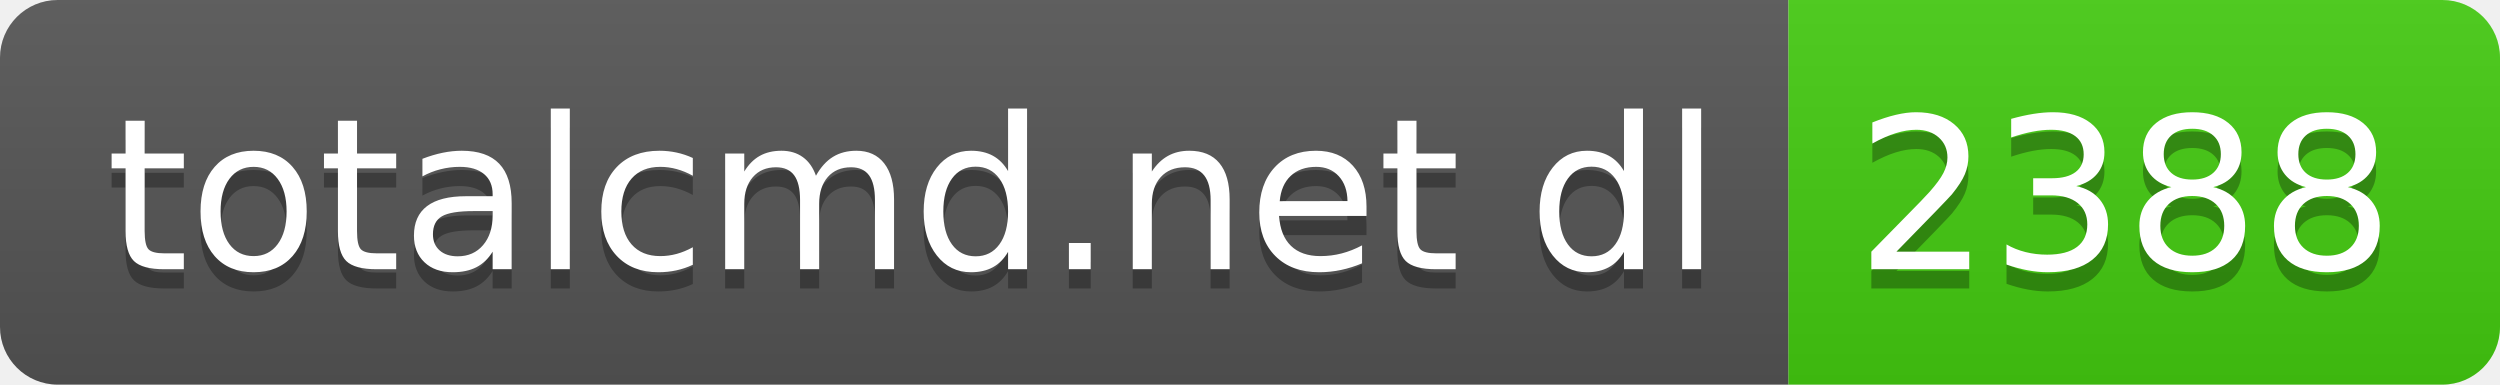
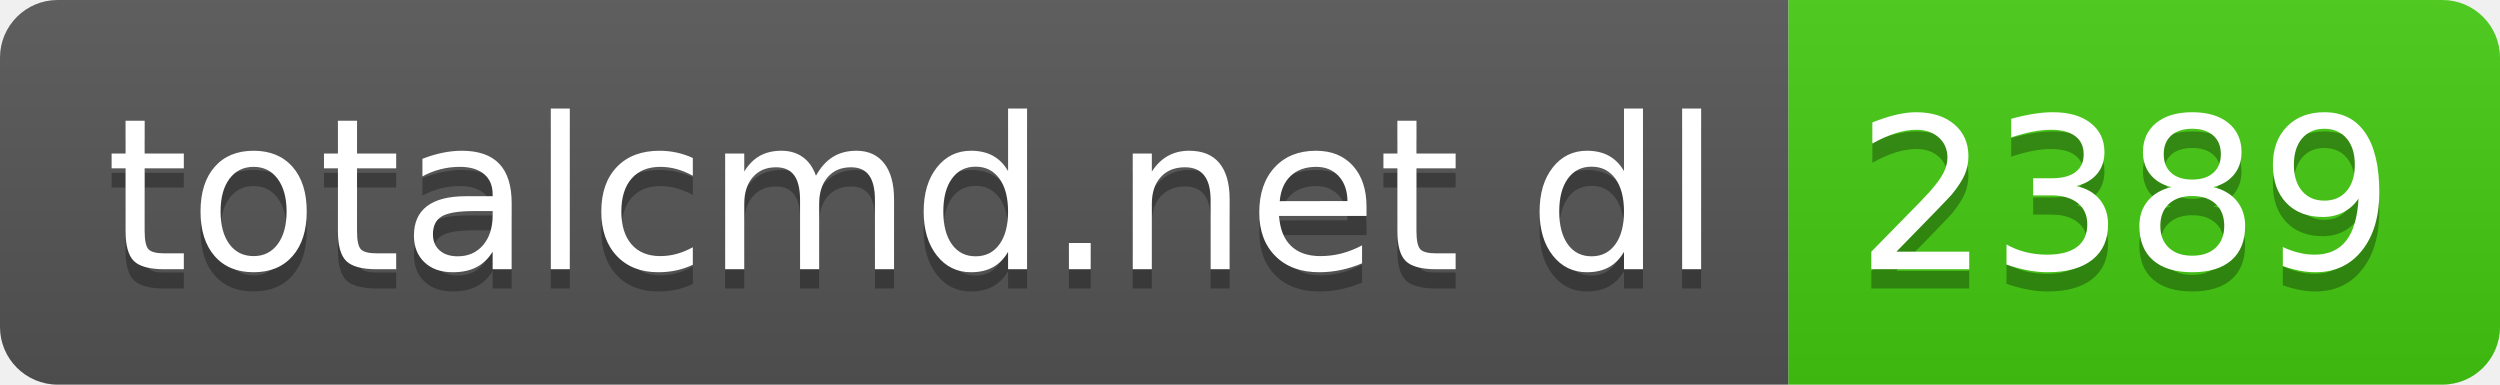
- <svg xmlns="http://www.w3.org/2000/svg" width="130" height="20" role="img" aria-label="totalcmd.net dl: 2388">
+ <svg xmlns="http://www.w3.org/2000/svg" width="130" height="20" role="img" aria-label="totalcmd.net dl: 2389">
  <linearGradient id="s" x2="0" y2="100%">
    <stop offset="0" stop-color="#bbb" stop-opacity=".1" />
    <stop offset="1" stop-opacity=".1" />
  </linearGradient>
  <clipPath id="r">
    <rect width="130" height="20" rx="3" fill="#fff" />
  </clipPath>
  <g clip-path="url(#r)">
    <rect width="93" height="20" fill="#555" />
    <rect x="93" width="37" height="20" fill="#4c1" />
    <rect width="130" height="20" fill="url(#s)" />
  </g>
  <g fill="#fff" text-anchor="middle" font-family="Verdana,Geneva,DejaVu Sans,sans-serif" text-rendering="geometricPrecision" font-size="110">
    <text aria-hidden="true" x="475" y="150" fill="#010101" fill-opacity=".3" transform="scale(.1)" textLength="830">totalcmd.net dl</text>
    <text x="475" y="140" transform="scale(.1)" fill="#fff" textLength="830">totalcmd.net dl</text>
-     <text aria-hidden="true" x="1105" y="150" fill="#010101" fill-opacity=".3" transform="scale(.1)" textLength="270">2388</text>
-     <text x="1105" y="140" transform="scale(.1)" fill="#fff" textLength="270">2388</text>
+     <text aria-hidden="true" x="1105" y="150" fill="#010101" fill-opacity=".3" transform="scale(.1)" textLength="270">2389</text>
+     <text x="1105" y="140" transform="scale(.1)" fill="#fff" textLength="270">2389</text>
  </g>
</svg>
